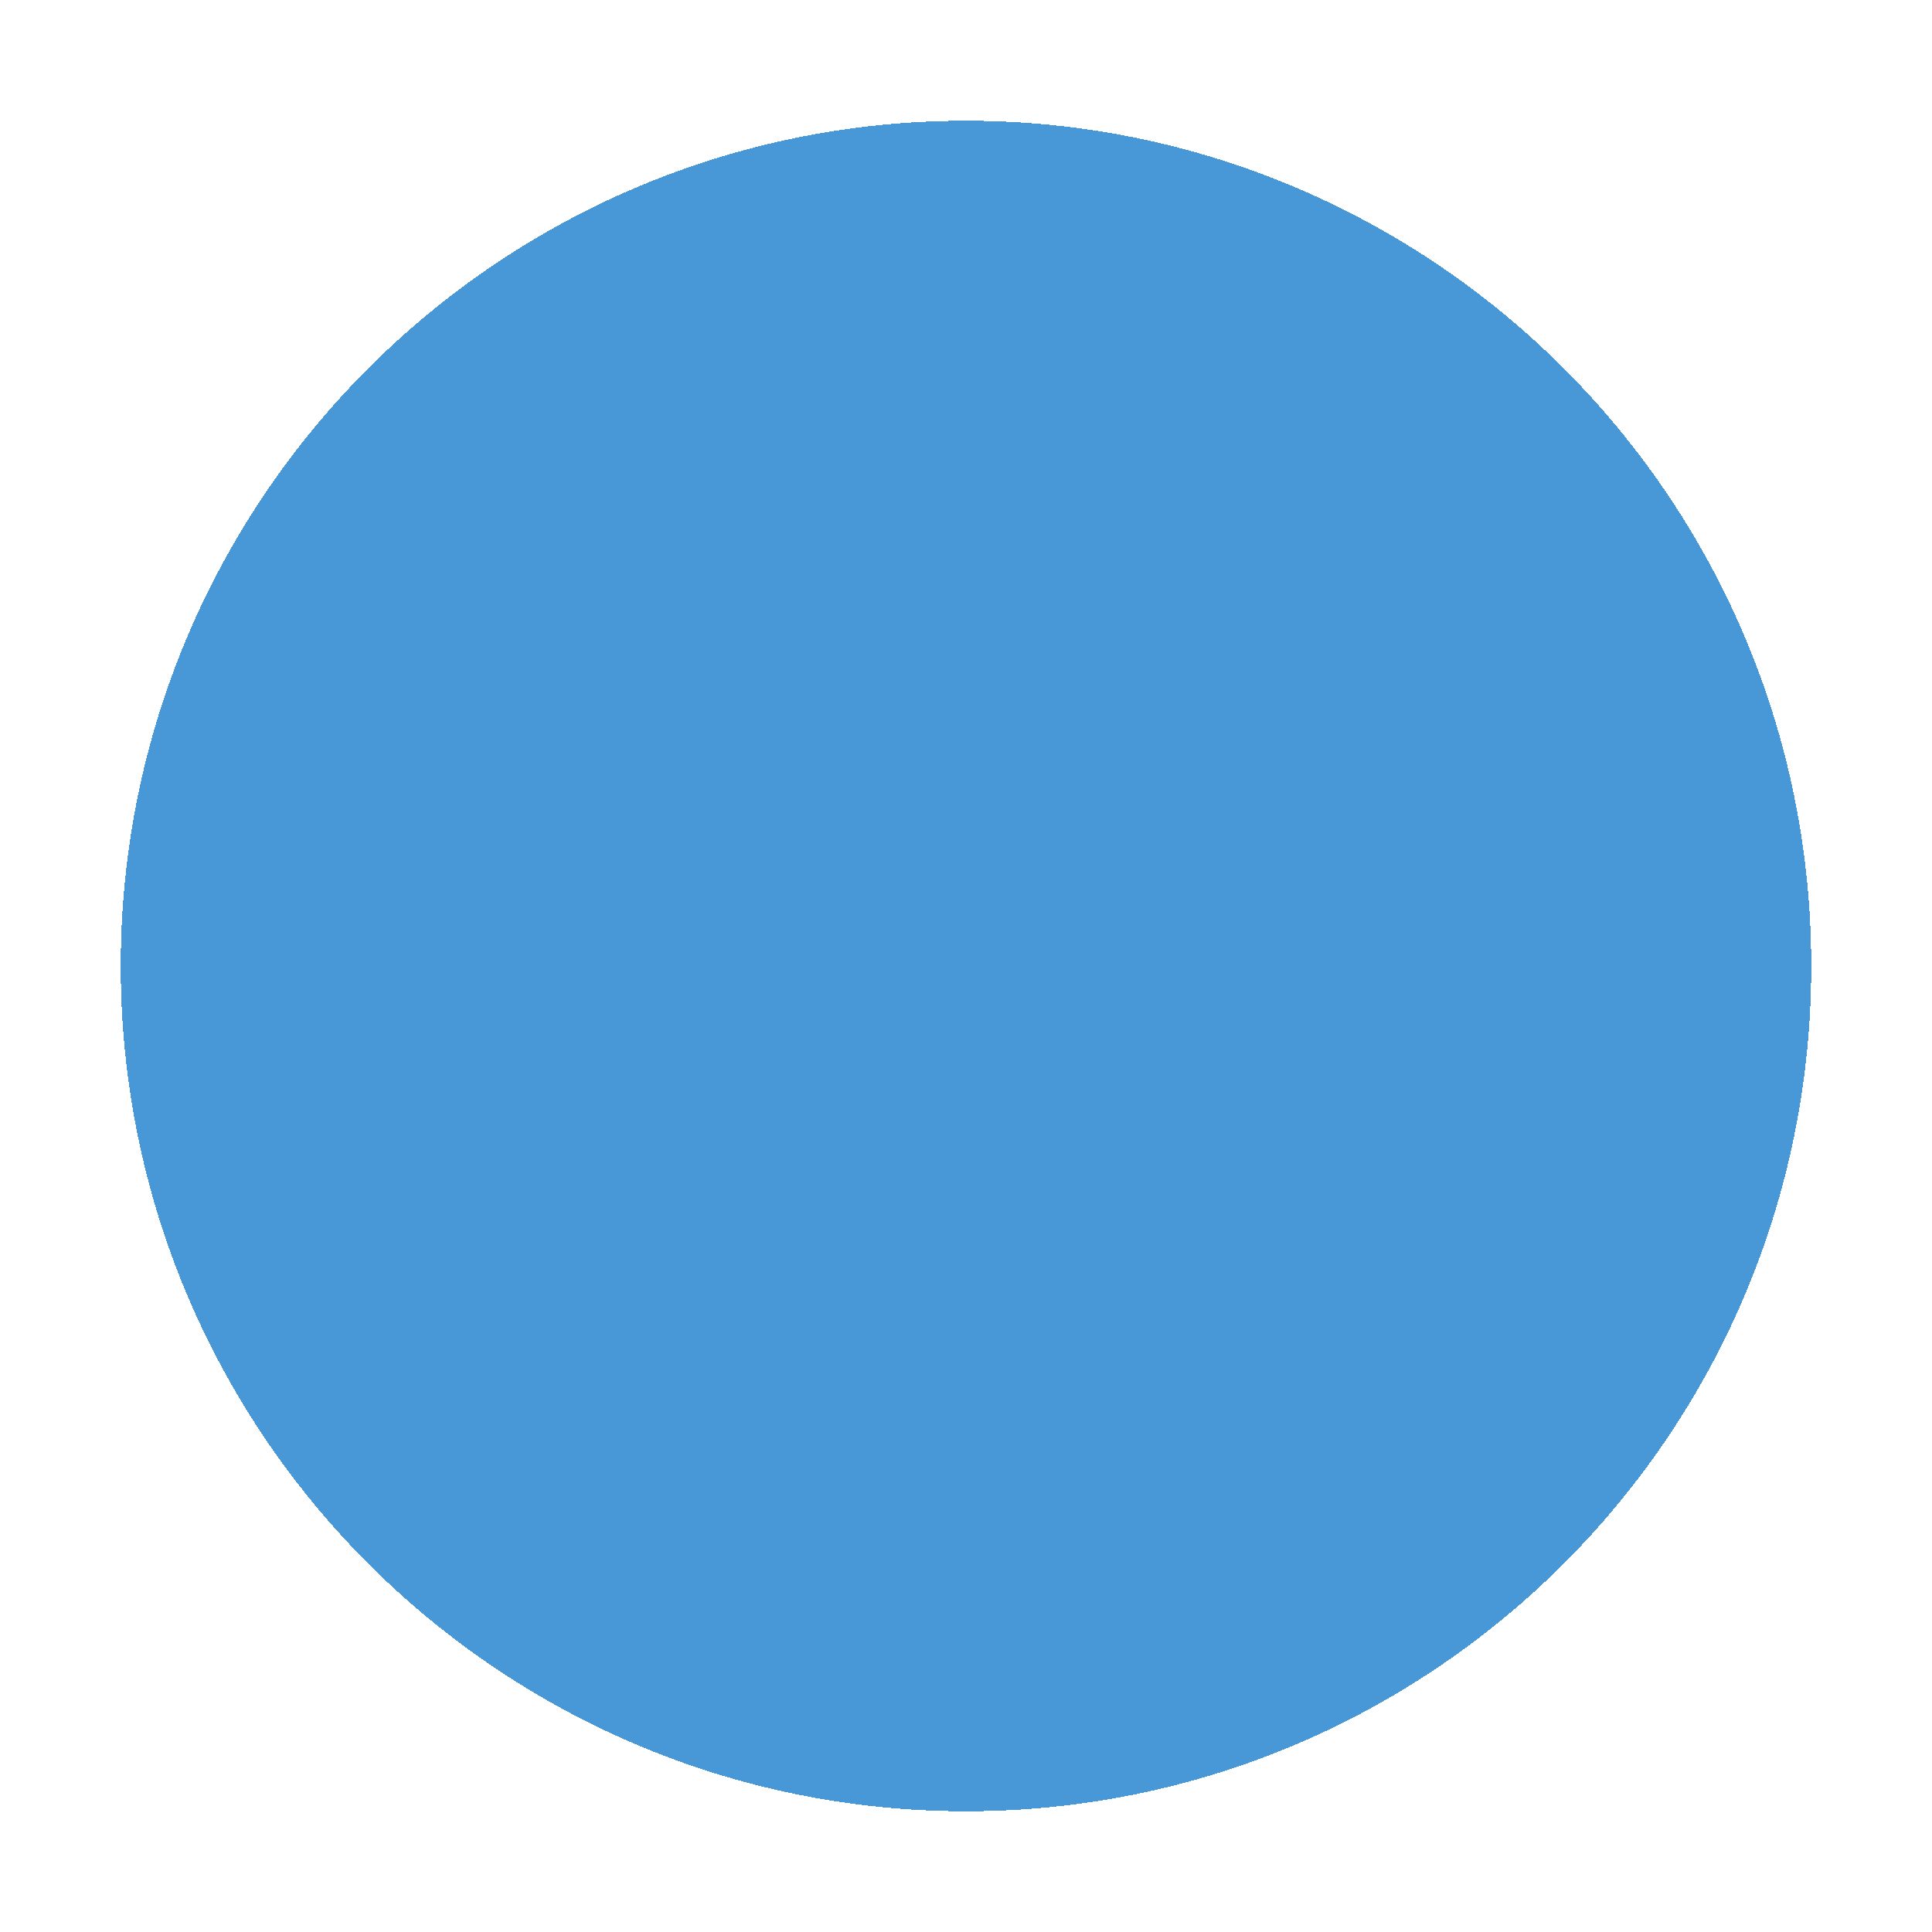
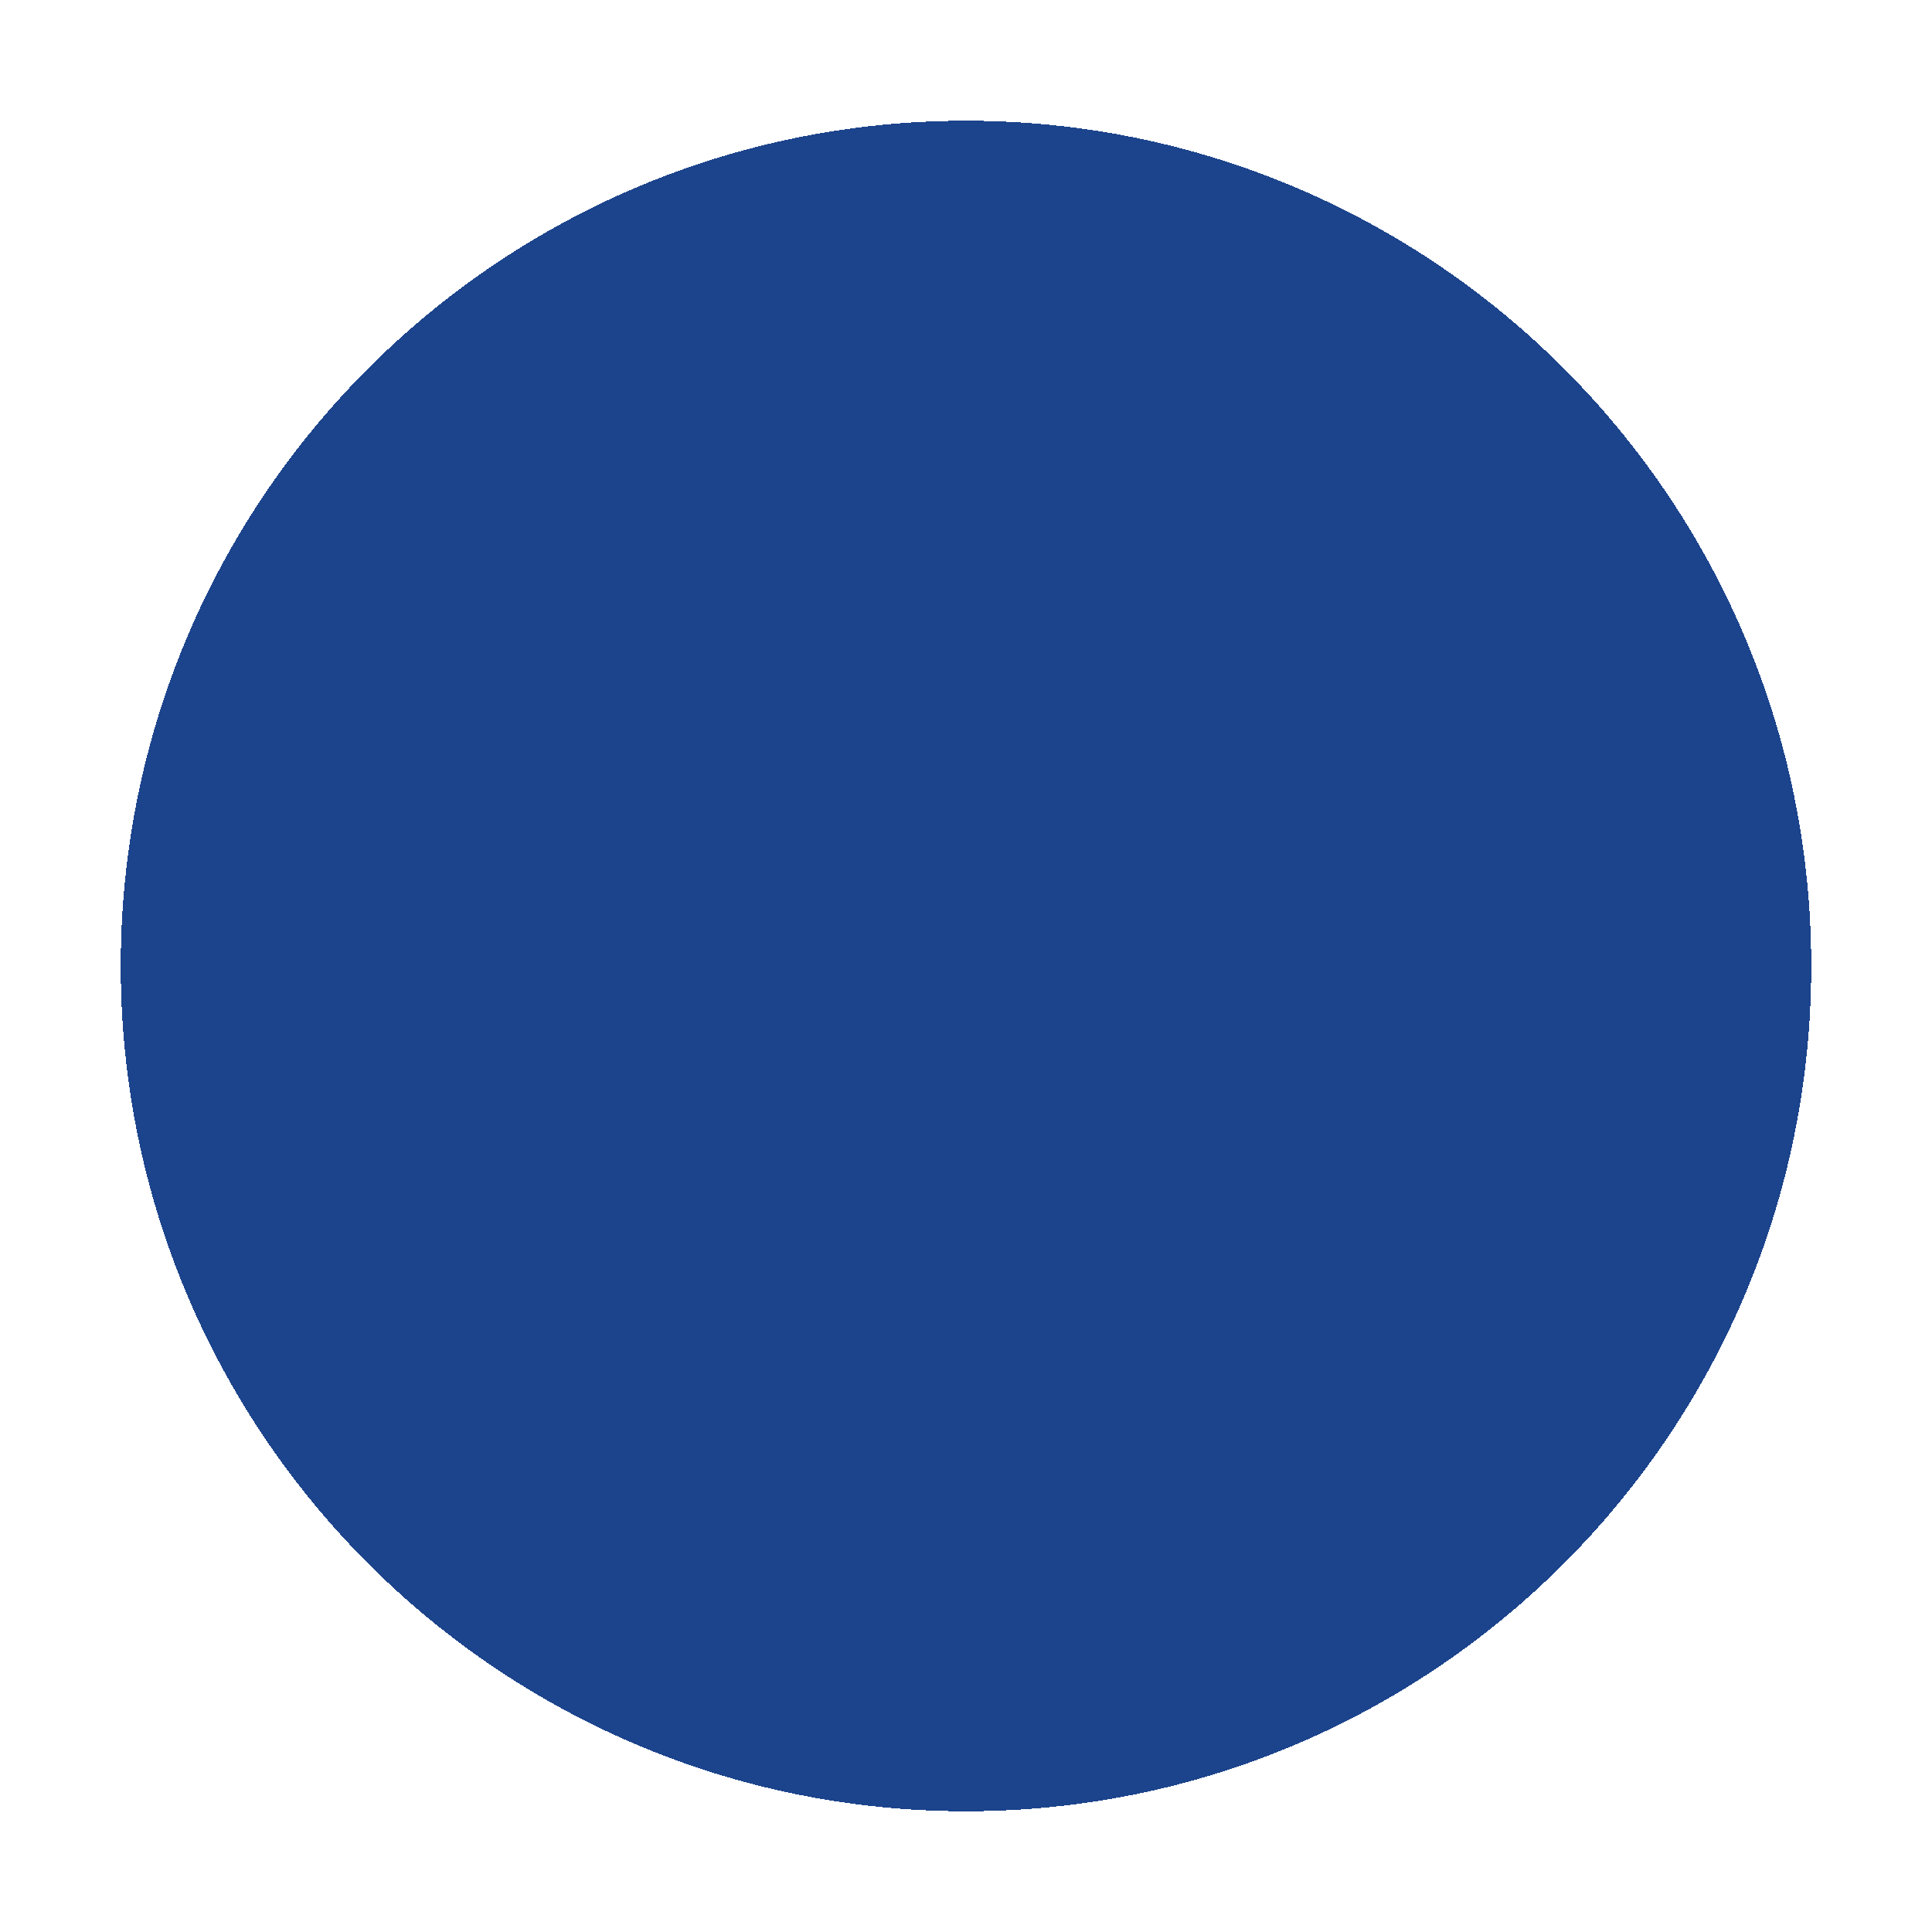
<svg xmlns="http://www.w3.org/2000/svg" width="8" height="8">
-   <circle cy="4" cx="4" r="3.5" fill="#4898d8" shape-rendering="crispEdges" fill-rule="evenodd" />
+   <circle cy="4" cx="4" r="3.5" fill="#1c448c" shape-rendering="crispEdges" fill-rule="evenodd" />
</svg>
